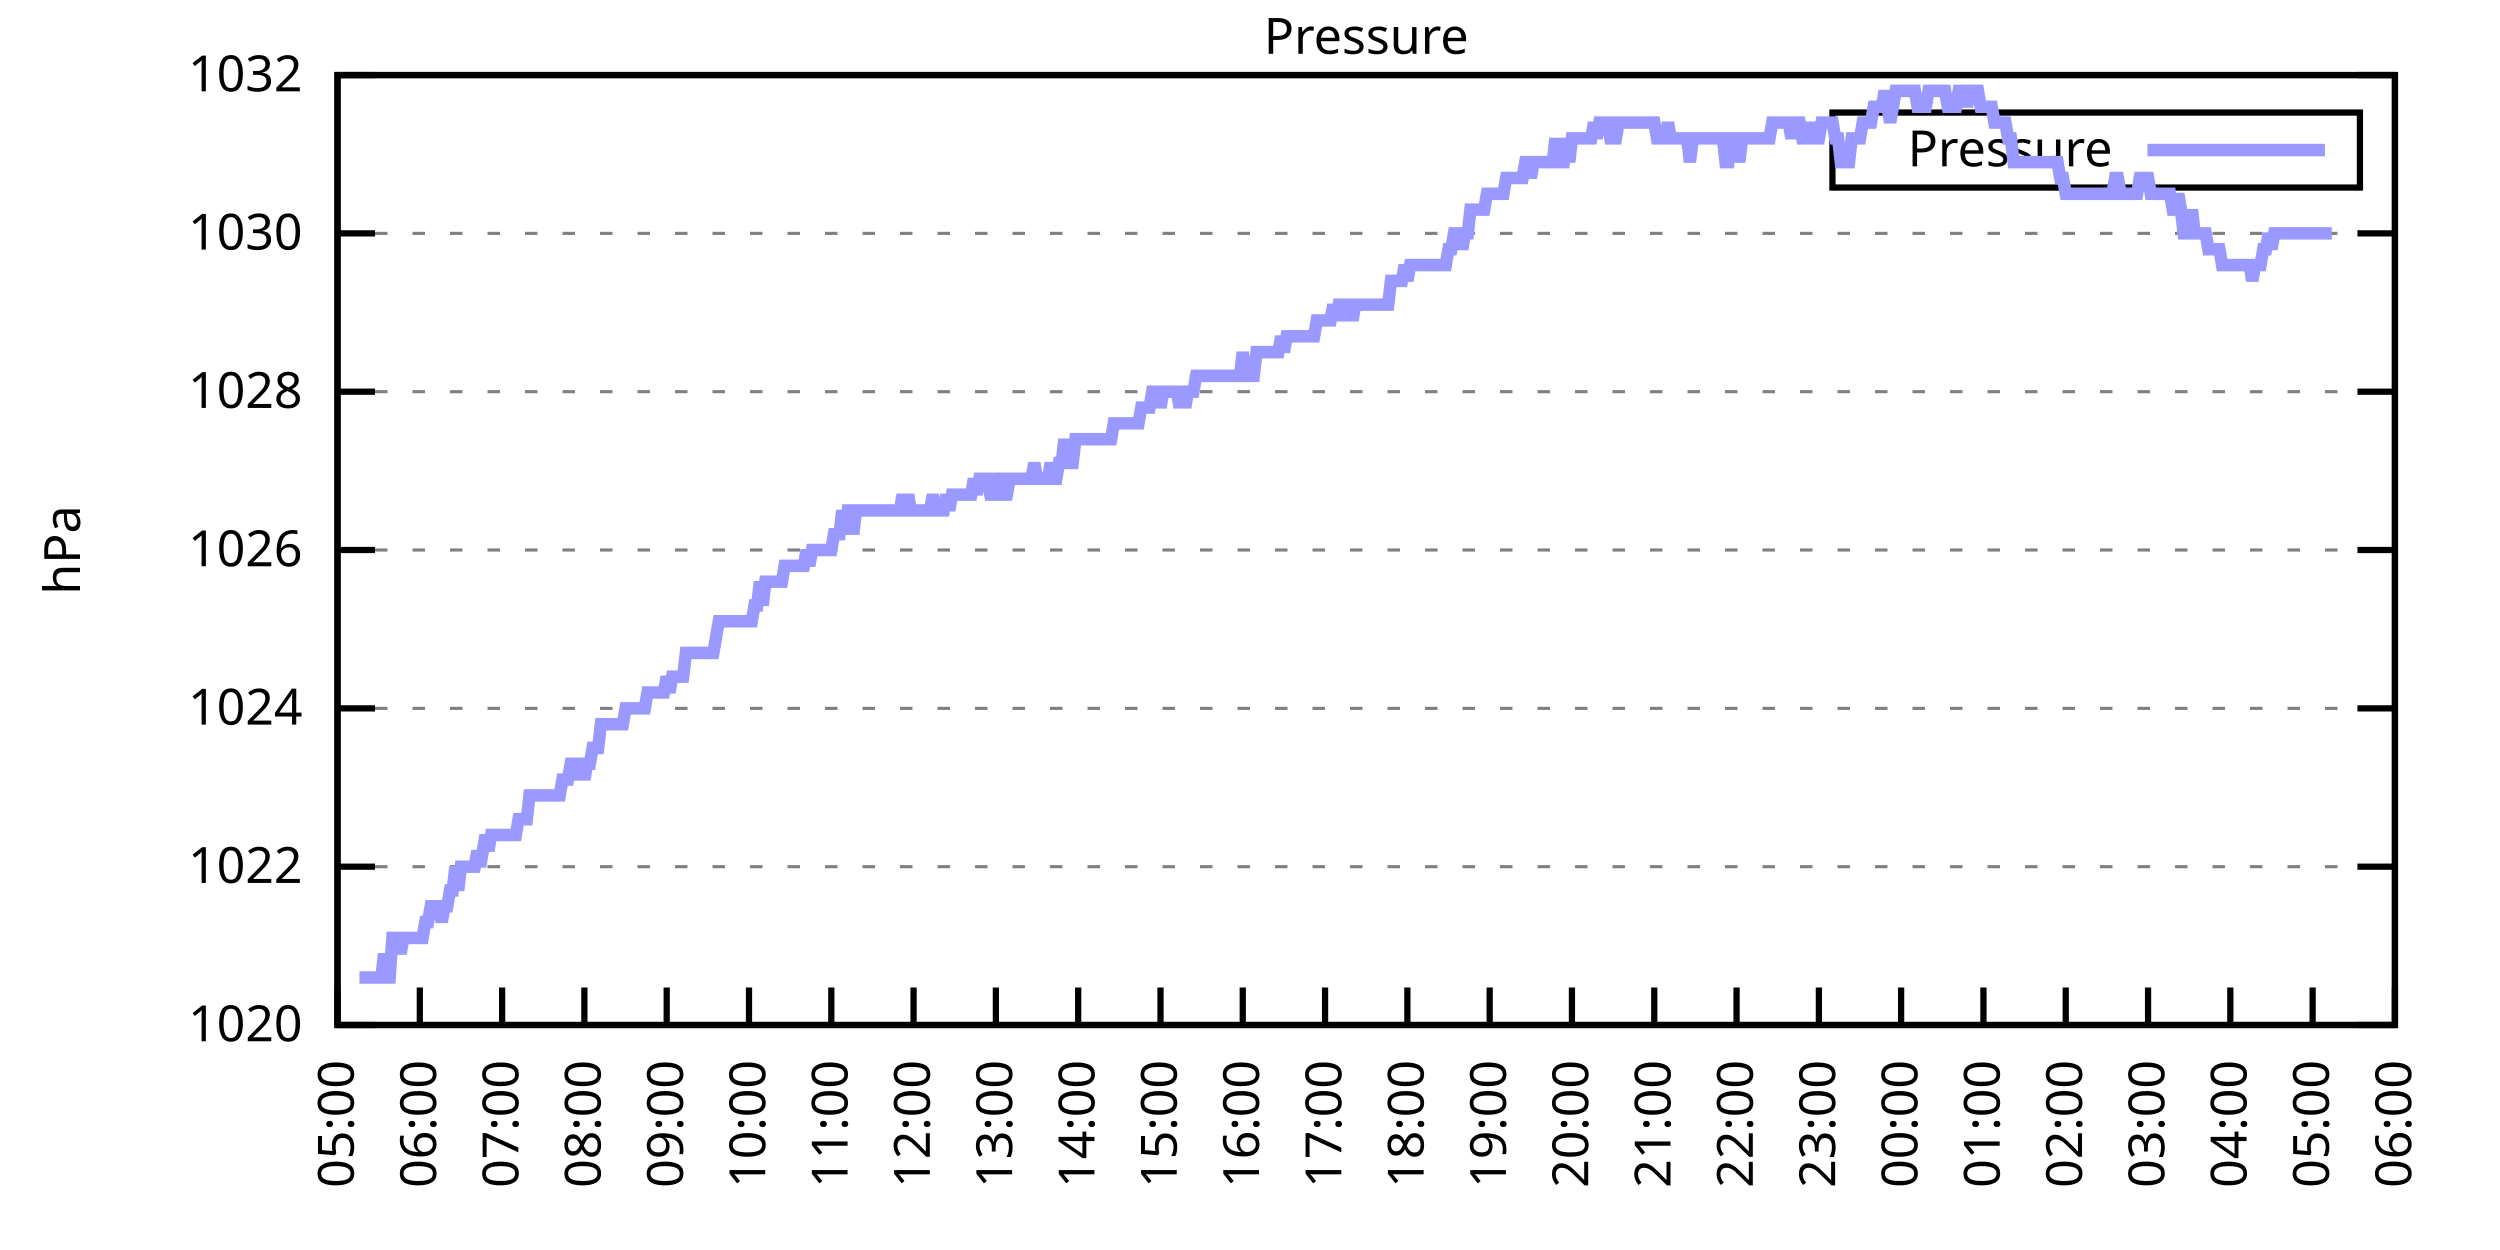
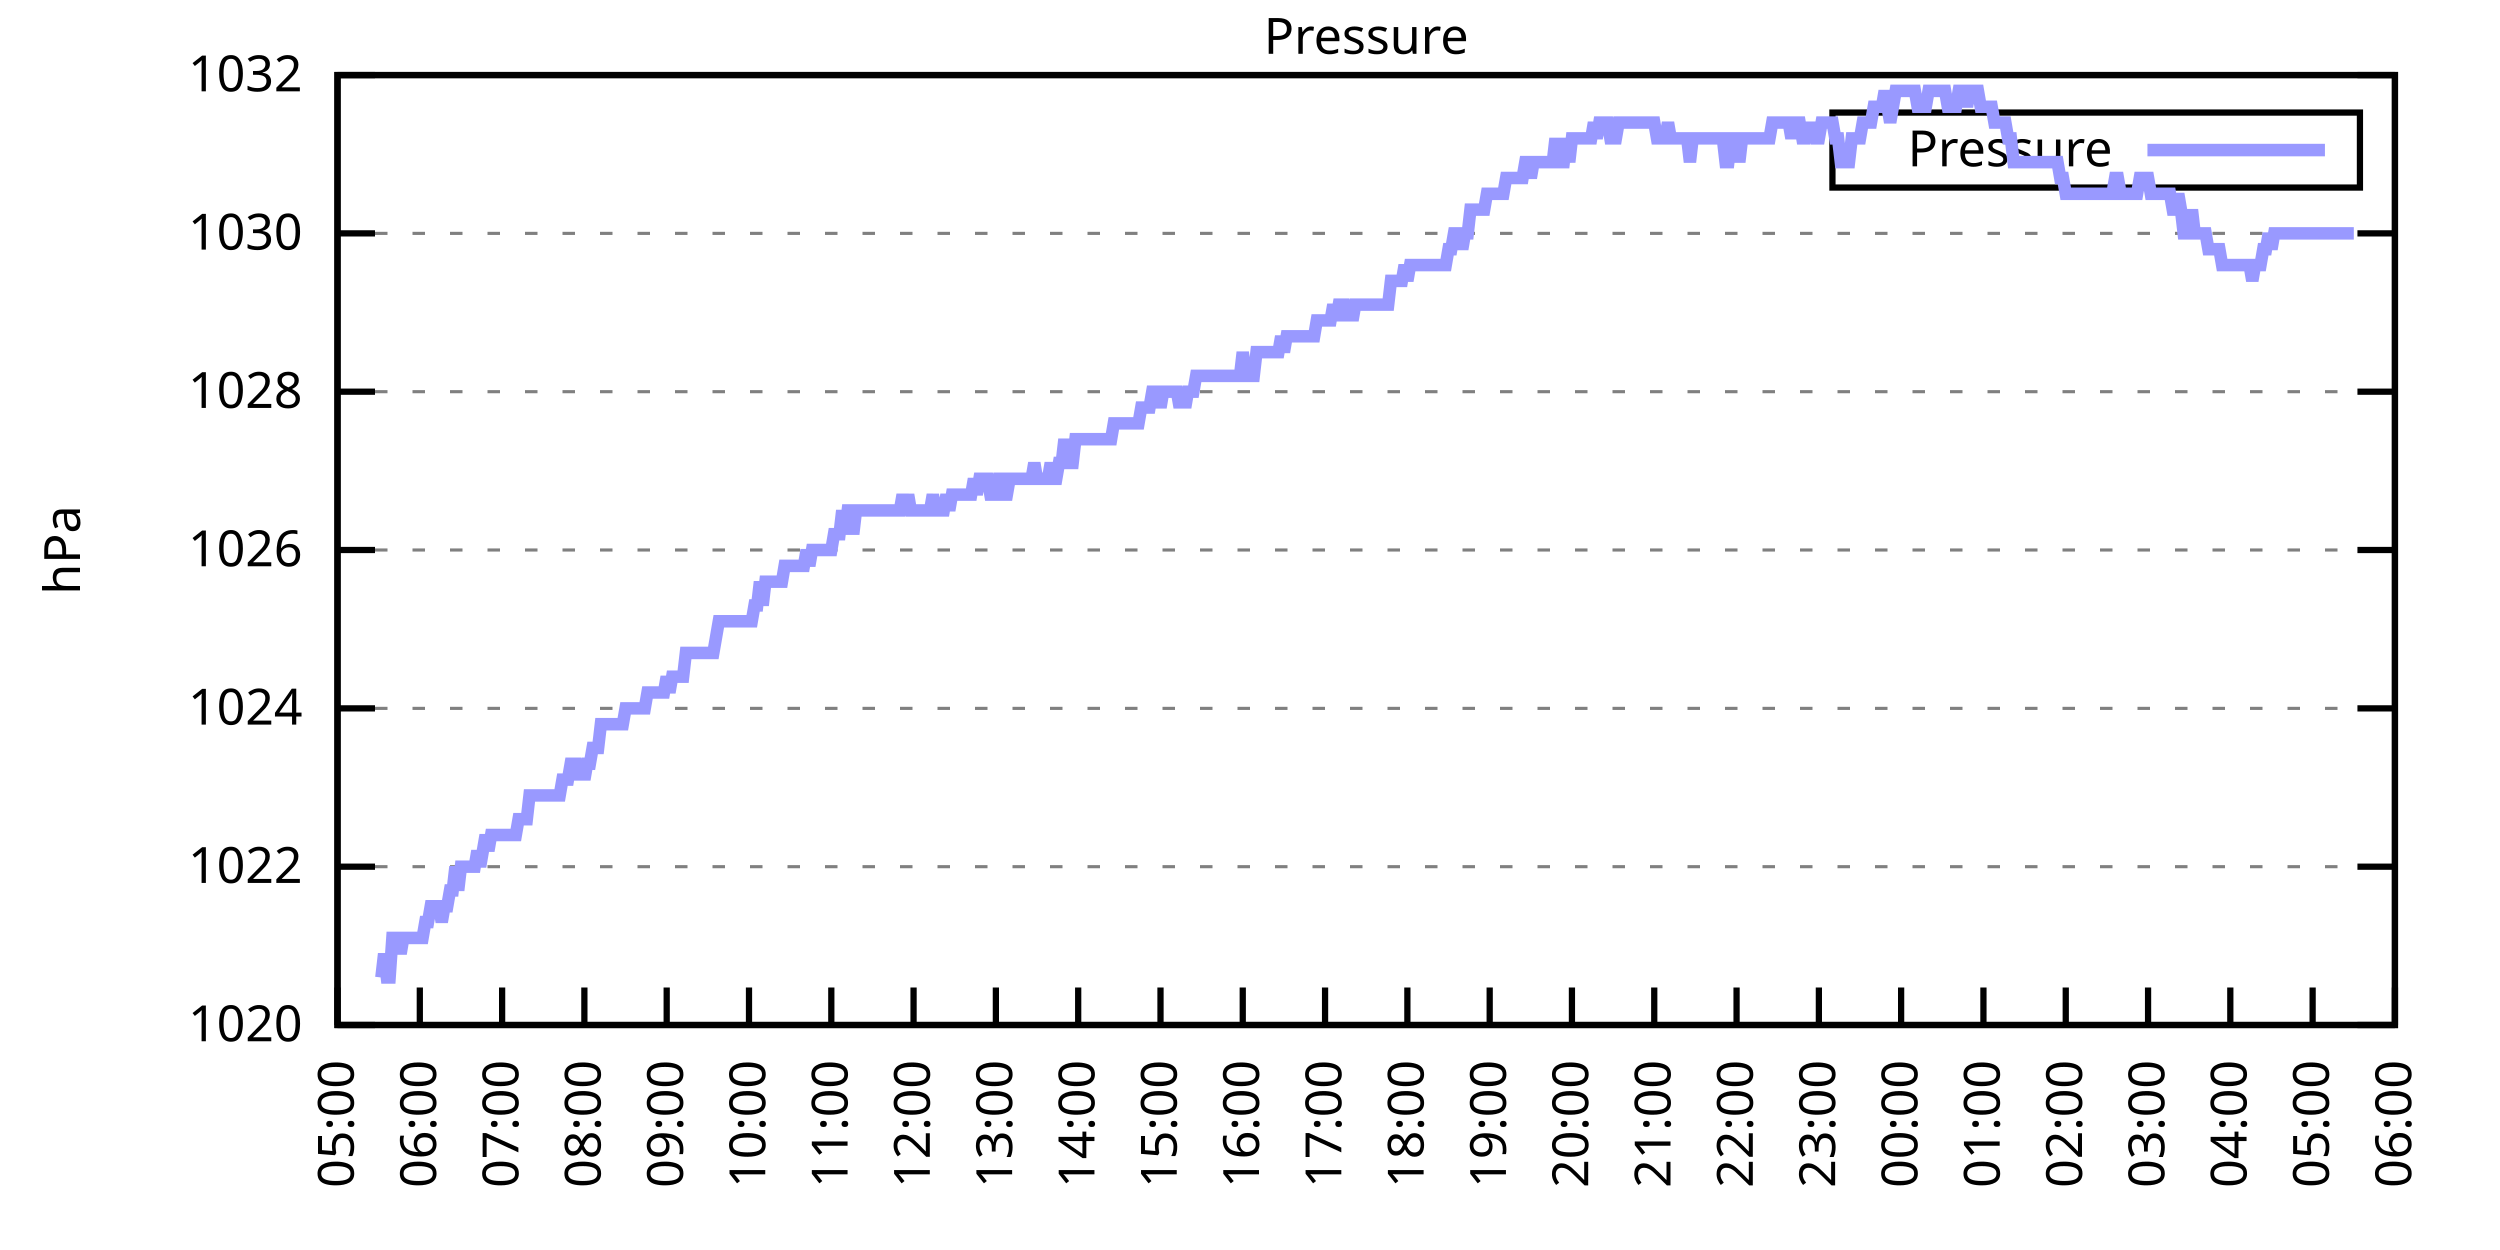
<svg xmlns="http://www.w3.org/2000/svg" xmlns:xlink="http://www.w3.org/1999/xlink" width="400" height="200" viewBox="0 0 400 200">
  <g id="gnuplot_canvas">
    <rect x="0" y="0" width="400" height="200" fill="none" />
    <defs>
      <circle id="gpDot" r="0.5" stroke-width="0.5" stroke="currentColor" />
      <path id="gpPt0" stroke-width="0.333" stroke="currentColor" d="M-1,0 h2 M0,-1 v2" />
      <path id="gpPt1" stroke-width="0.333" stroke="currentColor" d="M-1,-1 L1,1 M1,-1 L-1,1" />
      <path id="gpPt2" stroke-width="0.333" stroke="currentColor" d="M-1,0 L1,0 M0,-1 L0,1 M-1,-1 L1,1 M-1,1 L1,-1" />
      <rect id="gpPt3" stroke-width="0.333" stroke="currentColor" x="-1" y="-1" width="2" height="2" />
      <rect id="gpPt4" stroke-width="0.333" stroke="currentColor" fill="currentColor" x="-1" y="-1" width="2" height="2" />
      <circle id="gpPt5" stroke-width="0.333" stroke="currentColor" cx="0" cy="0" r="1" />
      <use xlink:href="#gpPt5" id="gpPt6" fill="currentColor" stroke="none" />
      <path id="gpPt7" stroke-width="0.333" stroke="currentColor" d="M0,-1.33 L-1.33,0.67 L1.33,0.67 z" />
      <use xlink:href="#gpPt7" id="gpPt8" fill="currentColor" stroke="none" />
      <use xlink:href="#gpPt7" id="gpPt9" stroke="currentColor" transform="rotate(180)" />
      <use xlink:href="#gpPt9" id="gpPt10" fill="currentColor" stroke="none" />
      <use xlink:href="#gpPt3" id="gpPt11" stroke="currentColor" transform="rotate(45)" />
      <use xlink:href="#gpPt11" id="gpPt12" fill="currentColor" stroke="none" />
      <path id="gpPt13" stroke-width="0.333" stroke="currentColor" d="M0,1.330 L1.265,0.411 L0.782,-1.067 L-0.782,-1.076 L-1.265,0.411 z" />
      <use xlink:href="#gpPt13" id="gpPt14" fill="currentColor" stroke="none" />
      <filter id="textbox" filterUnits="objectBoundingBox" x="0" y="0" height="1" width="1">
        <feFlood flood-color="white" flood-opacity="1" result="bgnd" />
        <feComposite in="SourceGraphic" in2="bgnd" operator="atop" />
      </filter>
      <filter id="greybox" filterUnits="objectBoundingBox" x="0" y="0" height="1" width="1">
        <feFlood flood-color="lightgrey" flood-opacity="1" result="grey" />
        <feComposite in="SourceGraphic" in2="grey" operator="atop" />
      </filter>
    </defs>
    <g fill="none" color="white" stroke="currentColor" stroke-width="1.00" stroke-linecap="butt" stroke-linejoin="miter">
</g>
    <g fill="none" color="black" stroke="currentColor" stroke-width="1.00" stroke-linecap="butt" stroke-linejoin="miter">
      <g stroke="none" shape-rendering="crispEdges">
        <polygon fill="rgb(255, 255, 255)" points="54.00,164.00 383.18,164.00 383.18,12.02 54.00,12.02 " />
      </g>
    </g>
    <g fill="none" color="black" stroke="currentColor" stroke-width="1.00" stroke-linecap="butt" stroke-linejoin="miter">
</g>
    <g fill="none" color="black" stroke="black" stroke-width="0.50" stroke-linecap="butt" stroke-linejoin="miter">
</g>
    <g fill="none" color="gray" stroke="currentColor" stroke-width="0.50" stroke-linecap="butt" stroke-linejoin="miter">
      <path stroke="gray" stroke-dasharray="2,4" class="gridline" d="M54.00,164.00 L383.19,164.00  " />
    </g>
    <g fill="none" color="gray" stroke="gray" stroke-width="1.00" stroke-linecap="butt" stroke-linejoin="miter">
</g>
    <g fill="none" color="black" stroke="currentColor" stroke-width="1.00" stroke-linecap="butt" stroke-linejoin="miter">
      <path stroke="black" d="M54.00,164.00 L60.00,164.00 M383.19,164.00 L377.19,164.00  " />
      <g transform="translate(48.40,166.60)" stroke="none" fill="black" font-family="Sans" font-size="8.00" text-anchor="end">
        <text>
          <tspan font-family="Sans"> 1020</tspan>
        </text>
      </g>
    </g>
    <g fill="none" color="black" stroke="currentColor" stroke-width="1.00" stroke-linecap="butt" stroke-linejoin="miter">
</g>
    <g fill="none" color="black" stroke="black" stroke-width="0.50" stroke-linecap="butt" stroke-linejoin="miter">
</g>
    <g fill="none" color="gray" stroke="currentColor" stroke-width="0.50" stroke-linecap="butt" stroke-linejoin="miter">
      <path stroke="gray" stroke-dasharray="2,4" class="gridline" d="M54.00,138.67 L383.19,138.67  " />
    </g>
    <g fill="none" color="gray" stroke="gray" stroke-width="1.00" stroke-linecap="butt" stroke-linejoin="miter">
</g>
    <g fill="none" color="black" stroke="currentColor" stroke-width="1.00" stroke-linecap="butt" stroke-linejoin="miter">
      <path stroke="black" d="M54.00,138.67 L60.00,138.67 M383.19,138.67 L377.19,138.67  " />
      <g transform="translate(48.40,141.27)" stroke="none" fill="black" font-family="Sans" font-size="8.00" text-anchor="end">
        <text>
          <tspan font-family="Sans"> 1022</tspan>
        </text>
      </g>
    </g>
    <g fill="none" color="black" stroke="currentColor" stroke-width="1.00" stroke-linecap="butt" stroke-linejoin="miter">
</g>
    <g fill="none" color="black" stroke="black" stroke-width="0.50" stroke-linecap="butt" stroke-linejoin="miter">
</g>
    <g fill="none" color="gray" stroke="currentColor" stroke-width="0.50" stroke-linecap="butt" stroke-linejoin="miter">
      <path stroke="gray" stroke-dasharray="2,4" class="gridline" d="M54.00,113.34 L383.19,113.34  " />
    </g>
    <g fill="none" color="gray" stroke="gray" stroke-width="1.00" stroke-linecap="butt" stroke-linejoin="miter">
</g>
    <g fill="none" color="black" stroke="currentColor" stroke-width="1.00" stroke-linecap="butt" stroke-linejoin="miter">
      <path stroke="black" d="M54.00,113.34 L60.00,113.34 M383.19,113.34 L377.19,113.34  " />
      <g transform="translate(48.40,115.94)" stroke="none" fill="black" font-family="Sans" font-size="8.00" text-anchor="end">
        <text>
          <tspan font-family="Sans"> 1024</tspan>
        </text>
      </g>
    </g>
    <g fill="none" color="black" stroke="currentColor" stroke-width="1.00" stroke-linecap="butt" stroke-linejoin="miter">
</g>
    <g fill="none" color="black" stroke="black" stroke-width="0.50" stroke-linecap="butt" stroke-linejoin="miter">
</g>
    <g fill="none" color="gray" stroke="currentColor" stroke-width="0.50" stroke-linecap="butt" stroke-linejoin="miter">
      <path stroke="gray" stroke-dasharray="2,4" class="gridline" d="M54.00,88.00 L383.19,88.00  " />
    </g>
    <g fill="none" color="gray" stroke="gray" stroke-width="1.00" stroke-linecap="butt" stroke-linejoin="miter">
</g>
    <g fill="none" color="black" stroke="currentColor" stroke-width="1.00" stroke-linecap="butt" stroke-linejoin="miter">
      <path stroke="black" d="M54.00,88.00 L60.00,88.00 M383.19,88.00 L377.19,88.00  " />
      <g transform="translate(48.40,90.60)" stroke="none" fill="black" font-family="Sans" font-size="8.00" text-anchor="end">
        <text>
          <tspan font-family="Sans"> 1026</tspan>
        </text>
      </g>
    </g>
    <g fill="none" color="black" stroke="currentColor" stroke-width="1.00" stroke-linecap="butt" stroke-linejoin="miter">
</g>
    <g fill="none" color="black" stroke="black" stroke-width="0.50" stroke-linecap="butt" stroke-linejoin="miter">
</g>
    <g fill="none" color="gray" stroke="currentColor" stroke-width="0.50" stroke-linecap="butt" stroke-linejoin="miter">
      <path stroke="gray" stroke-dasharray="2,4" class="gridline" d="M54.00,62.67 L383.19,62.67  " />
    </g>
    <g fill="none" color="gray" stroke="gray" stroke-width="1.00" stroke-linecap="butt" stroke-linejoin="miter">
</g>
    <g fill="none" color="black" stroke="currentColor" stroke-width="1.00" stroke-linecap="butt" stroke-linejoin="miter">
      <path stroke="black" d="M54.00,62.67 L60.00,62.67 M383.19,62.67 L377.19,62.67  " />
      <g transform="translate(48.40,65.27)" stroke="none" fill="black" font-family="Sans" font-size="8.00" text-anchor="end">
        <text>
          <tspan font-family="Sans"> 1028</tspan>
        </text>
      </g>
    </g>
    <g fill="none" color="black" stroke="currentColor" stroke-width="1.00" stroke-linecap="butt" stroke-linejoin="miter">
</g>
    <g fill="none" color="black" stroke="black" stroke-width="0.50" stroke-linecap="butt" stroke-linejoin="miter">
</g>
    <g fill="none" color="gray" stroke="currentColor" stroke-width="0.50" stroke-linecap="butt" stroke-linejoin="miter">
      <path stroke="gray" stroke-dasharray="2,4" class="gridline" d="M54.00,37.34 L383.19,37.34  " />
    </g>
    <g fill="none" color="gray" stroke="gray" stroke-width="1.00" stroke-linecap="butt" stroke-linejoin="miter">
</g>
    <g fill="none" color="black" stroke="currentColor" stroke-width="1.00" stroke-linecap="butt" stroke-linejoin="miter">
      <path stroke="black" d="M54.00,37.34 L60.00,37.34 M383.19,37.34 L377.19,37.34  " />
      <g transform="translate(48.40,39.94)" stroke="none" fill="black" font-family="Sans" font-size="8.00" text-anchor="end">
        <text>
          <tspan font-family="Sans"> 1030</tspan>
        </text>
      </g>
    </g>
    <g fill="none" color="black" stroke="currentColor" stroke-width="1.00" stroke-linecap="butt" stroke-linejoin="miter">
</g>
    <g fill="none" color="black" stroke="black" stroke-width="0.50" stroke-linecap="butt" stroke-linejoin="miter">
</g>
    <g fill="none" color="gray" stroke="currentColor" stroke-width="0.50" stroke-linecap="butt" stroke-linejoin="miter">
      <path stroke="gray" stroke-dasharray="2,4" class="gridline" d="M54.00,12.01 L383.19,12.01  " />
    </g>
    <g fill="none" color="gray" stroke="gray" stroke-width="1.00" stroke-linecap="butt" stroke-linejoin="miter">
</g>
    <g fill="none" color="black" stroke="currentColor" stroke-width="1.00" stroke-linecap="butt" stroke-linejoin="miter">
      <path stroke="black" d="M54.00,12.01 L60.00,12.01 M383.19,12.01 L377.19,12.01  " />
      <g transform="translate(48.40,14.61)" stroke="none" fill="black" font-family="Sans" font-size="8.00" text-anchor="end">
        <text>
          <tspan font-family="Sans"> 1032</tspan>
        </text>
      </g>
    </g>
    <g fill="none" color="black" stroke="currentColor" stroke-width="1.00" stroke-linecap="butt" stroke-linejoin="miter">
      <path stroke="black" d="M54.00,164.00 L54.00,158.00  " />
      <g transform="translate(56.60,169.60) rotate(270.00)" stroke="none" fill="black" font-family="Sans" font-size="8.00" text-anchor="end">
        <text>
          <tspan font-family="Sans">05:00</tspan>
        </text>
      </g>
    </g>
    <g fill="none" color="black" stroke="currentColor" stroke-width="1.00" stroke-linecap="butt" stroke-linejoin="miter">
      <path stroke="black" d="M67.17,164.00 L67.17,158.00  " />
      <g transform="translate(69.77,169.60) rotate(270.00)" stroke="none" fill="black" font-family="Sans" font-size="8.00" text-anchor="end">
        <text>
          <tspan font-family="Sans">06:00</tspan>
        </text>
      </g>
    </g>
    <g fill="none" color="black" stroke="currentColor" stroke-width="1.00" stroke-linecap="butt" stroke-linejoin="miter">
      <path stroke="black" d="M80.34,164.00 L80.34,158.00  " />
      <g transform="translate(82.94,169.60) rotate(270.00)" stroke="none" fill="black" font-family="Sans" font-size="8.00" text-anchor="end">
        <text>
          <tspan font-family="Sans">07:00</tspan>
        </text>
      </g>
    </g>
    <g fill="none" color="black" stroke="currentColor" stroke-width="1.00" stroke-linecap="butt" stroke-linejoin="miter">
      <path stroke="black" d="M93.50,164.00 L93.50,158.00  " />
      <g transform="translate(96.10,169.60) rotate(270.00)" stroke="none" fill="black" font-family="Sans" font-size="8.00" text-anchor="end">
        <text>
          <tspan font-family="Sans">08:00</tspan>
        </text>
      </g>
    </g>
    <g fill="none" color="black" stroke="currentColor" stroke-width="1.00" stroke-linecap="butt" stroke-linejoin="miter">
      <path stroke="black" d="M106.67,164.00 L106.67,158.00  " />
      <g transform="translate(109.27,169.60) rotate(270.00)" stroke="none" fill="black" font-family="Sans" font-size="8.00" text-anchor="end">
        <text>
          <tspan font-family="Sans">09:00</tspan>
        </text>
      </g>
    </g>
    <g fill="none" color="black" stroke="currentColor" stroke-width="1.00" stroke-linecap="butt" stroke-linejoin="miter">
      <path stroke="black" d="M119.84,164.00 L119.84,158.00  " />
      <g transform="translate(122.44,169.60) rotate(270.00)" stroke="none" fill="black" font-family="Sans" font-size="8.00" text-anchor="end">
        <text>
          <tspan font-family="Sans">10:00</tspan>
        </text>
      </g>
    </g>
    <g fill="none" color="black" stroke="currentColor" stroke-width="1.00" stroke-linecap="butt" stroke-linejoin="miter">
      <path stroke="black" d="M133.01,164.00 L133.01,158.00  " />
      <g transform="translate(135.61,169.60) rotate(270.00)" stroke="none" fill="black" font-family="Sans" font-size="8.00" text-anchor="end">
        <text>
          <tspan font-family="Sans">11:00</tspan>
        </text>
      </g>
    </g>
    <g fill="none" color="black" stroke="currentColor" stroke-width="1.00" stroke-linecap="butt" stroke-linejoin="miter">
      <path stroke="black" d="M146.17,164.00 L146.17,158.00  " />
      <g transform="translate(148.77,169.60) rotate(270.00)" stroke="none" fill="black" font-family="Sans" font-size="8.00" text-anchor="end">
        <text>
          <tspan font-family="Sans">12:00</tspan>
        </text>
      </g>
    </g>
    <g fill="none" color="black" stroke="currentColor" stroke-width="1.00" stroke-linecap="butt" stroke-linejoin="miter">
      <path stroke="black" d="M159.34,164.00 L159.34,158.00  " />
      <g transform="translate(161.94,169.60) rotate(270.00)" stroke="none" fill="black" font-family="Sans" font-size="8.00" text-anchor="end">
        <text>
          <tspan font-family="Sans">13:00</tspan>
        </text>
      </g>
    </g>
    <g fill="none" color="black" stroke="currentColor" stroke-width="1.00" stroke-linecap="butt" stroke-linejoin="miter">
      <path stroke="black" d="M172.51,164.00 L172.51,158.00  " />
      <g transform="translate(175.11,169.60) rotate(270.00)" stroke="none" fill="black" font-family="Sans" font-size="8.00" text-anchor="end">
        <text>
          <tspan font-family="Sans">14:00</tspan>
        </text>
      </g>
    </g>
    <g fill="none" color="black" stroke="currentColor" stroke-width="1.00" stroke-linecap="butt" stroke-linejoin="miter">
      <path stroke="black" d="M185.68,164.00 L185.68,158.00  " />
      <g transform="translate(188.28,169.60) rotate(270.00)" stroke="none" fill="black" font-family="Sans" font-size="8.00" text-anchor="end">
        <text>
          <tspan font-family="Sans">15:00</tspan>
        </text>
      </g>
    </g>
    <g fill="none" color="black" stroke="currentColor" stroke-width="1.00" stroke-linecap="butt" stroke-linejoin="miter">
      <path stroke="black" d="M198.84,164.00 L198.84,158.00  " />
      <g transform="translate(201.44,169.60) rotate(270.00)" stroke="none" fill="black" font-family="Sans" font-size="8.00" text-anchor="end">
        <text>
          <tspan font-family="Sans">16:00</tspan>
        </text>
      </g>
    </g>
    <g fill="none" color="black" stroke="currentColor" stroke-width="1.00" stroke-linecap="butt" stroke-linejoin="miter">
      <path stroke="black" d="M212.01,164.00 L212.01,158.00  " />
      <g transform="translate(214.61,169.60) rotate(270.00)" stroke="none" fill="black" font-family="Sans" font-size="8.00" text-anchor="end">
        <text>
          <tspan font-family="Sans">17:00</tspan>
        </text>
      </g>
    </g>
    <g fill="none" color="black" stroke="currentColor" stroke-width="1.00" stroke-linecap="butt" stroke-linejoin="miter">
      <path stroke="black" d="M225.18,164.00 L225.18,158.00  " />
      <g transform="translate(227.78,169.60) rotate(270.00)" stroke="none" fill="black" font-family="Sans" font-size="8.00" text-anchor="end">
        <text>
          <tspan font-family="Sans">18:00</tspan>
        </text>
      </g>
    </g>
    <g fill="none" color="black" stroke="currentColor" stroke-width="1.00" stroke-linecap="butt" stroke-linejoin="miter">
      <path stroke="black" d="M238.35,164.00 L238.35,158.00  " />
      <g transform="translate(240.95,169.60) rotate(270.00)" stroke="none" fill="black" font-family="Sans" font-size="8.00" text-anchor="end">
        <text>
          <tspan font-family="Sans">19:00</tspan>
        </text>
      </g>
    </g>
    <g fill="none" color="black" stroke="currentColor" stroke-width="1.00" stroke-linecap="butt" stroke-linejoin="miter">
      <path stroke="black" d="M251.51,164.00 L251.51,158.00  " />
      <g transform="translate(254.11,169.60) rotate(270.00)" stroke="none" fill="black" font-family="Sans" font-size="8.00" text-anchor="end">
        <text>
          <tspan font-family="Sans">20:00</tspan>
        </text>
      </g>
    </g>
    <g fill="none" color="black" stroke="currentColor" stroke-width="1.00" stroke-linecap="butt" stroke-linejoin="miter">
      <path stroke="black" d="M264.68,164.00 L264.68,158.00  " />
      <g transform="translate(267.28,169.60) rotate(270.00)" stroke="none" fill="black" font-family="Sans" font-size="8.00" text-anchor="end">
        <text>
          <tspan font-family="Sans">21:00</tspan>
        </text>
      </g>
    </g>
    <g fill="none" color="black" stroke="currentColor" stroke-width="1.00" stroke-linecap="butt" stroke-linejoin="miter">
      <path stroke="black" d="M277.85,164.00 L277.85,158.00  " />
      <g transform="translate(280.45,169.60) rotate(270.00)" stroke="none" fill="black" font-family="Sans" font-size="8.00" text-anchor="end">
        <text>
          <tspan font-family="Sans">22:00</tspan>
        </text>
      </g>
    </g>
    <g fill="none" color="black" stroke="currentColor" stroke-width="1.00" stroke-linecap="butt" stroke-linejoin="miter">
      <path stroke="black" d="M291.02,164.00 L291.02,158.00  " />
      <g transform="translate(293.62,169.60) rotate(270.00)" stroke="none" fill="black" font-family="Sans" font-size="8.00" text-anchor="end">
        <text>
          <tspan font-family="Sans">23:00</tspan>
        </text>
      </g>
    </g>
    <g fill="none" color="black" stroke="currentColor" stroke-width="1.00" stroke-linecap="butt" stroke-linejoin="miter">
      <path stroke="black" d="M304.18,164.00 L304.18,158.00  " />
      <g transform="translate(306.78,169.60) rotate(270.00)" stroke="none" fill="black" font-family="Sans" font-size="8.00" text-anchor="end">
        <text>
          <tspan font-family="Sans">00:00</tspan>
        </text>
      </g>
    </g>
    <g fill="none" color="black" stroke="currentColor" stroke-width="1.00" stroke-linecap="butt" stroke-linejoin="miter">
      <path stroke="black" d="M317.35,164.00 L317.35,158.00  " />
      <g transform="translate(319.95,169.60) rotate(270.00)" stroke="none" fill="black" font-family="Sans" font-size="8.00" text-anchor="end">
        <text>
          <tspan font-family="Sans">01:00</tspan>
        </text>
      </g>
    </g>
    <g fill="none" color="black" stroke="currentColor" stroke-width="1.00" stroke-linecap="butt" stroke-linejoin="miter">
      <path stroke="black" d="M330.52,164.00 L330.52,158.00  " />
      <g transform="translate(333.12,169.60) rotate(270.00)" stroke="none" fill="black" font-family="Sans" font-size="8.00" text-anchor="end">
        <text>
          <tspan font-family="Sans">02:00</tspan>
        </text>
      </g>
    </g>
    <g fill="none" color="black" stroke="currentColor" stroke-width="1.00" stroke-linecap="butt" stroke-linejoin="miter">
      <path stroke="black" d="M343.69,164.00 L343.69,158.00  " />
      <g transform="translate(346.29,169.60) rotate(270.00)" stroke="none" fill="black" font-family="Sans" font-size="8.00" text-anchor="end">
        <text>
          <tspan font-family="Sans">03:00</tspan>
        </text>
      </g>
    </g>
    <g fill="none" color="black" stroke="currentColor" stroke-width="1.00" stroke-linecap="butt" stroke-linejoin="miter">
      <path stroke="black" d="M356.85,164.00 L356.85,158.00  " />
      <g transform="translate(359.45,169.60) rotate(270.00)" stroke="none" fill="black" font-family="Sans" font-size="8.00" text-anchor="end">
        <text>
          <tspan font-family="Sans">04:00</tspan>
        </text>
      </g>
    </g>
    <g fill="none" color="black" stroke="currentColor" stroke-width="1.00" stroke-linecap="butt" stroke-linejoin="miter">
      <path stroke="black" d="M370.02,164.00 L370.02,158.00  " />
      <g transform="translate(372.62,169.60) rotate(270.00)" stroke="none" fill="black" font-family="Sans" font-size="8.00" text-anchor="end">
        <text>
          <tspan font-family="Sans">05:00</tspan>
        </text>
      </g>
    </g>
    <g fill="none" color="black" stroke="currentColor" stroke-width="1.00" stroke-linecap="butt" stroke-linejoin="miter">
      <path stroke="black" d="M383.19,164.00 L383.19,158.00  " />
      <g transform="translate(385.79,169.60) rotate(270.00)" stroke="none" fill="black" font-family="Sans" font-size="8.00" text-anchor="end">
        <text>
          <tspan font-family="Sans">06:00</tspan>
        </text>
      </g>
    </g>
    <g fill="none" color="black" stroke="currentColor" stroke-width="1.00" stroke-linecap="butt" stroke-linejoin="miter">
</g>
    <g fill="none" color="black" stroke="currentColor" stroke-width="1.00" stroke-linecap="butt" stroke-linejoin="miter">
      <path stroke="black" d="M54.00,12.01 L54.00,164.00 L383.19,164.00 L383.19,12.01 L54.00,12.01 Z  " />
    </g>
    <g fill="none" color="black" stroke="currentColor" stroke-width="1.00" stroke-linecap="butt" stroke-linejoin="miter">
</g>
    <g fill="none" color="black" stroke="currentColor" stroke-width="1.00" stroke-linecap="butt" stroke-linejoin="miter">
      <path stroke="black" d="M293.19,30.01 L293.19,18.01 L377.59,18.01 L377.59,30.01 L293.19,30.01 Z  " />
    </g>
    <g id="Pressure_plot_1">
      <g fill="none" color="white" stroke="black" stroke-width="2.00" stroke-linecap="butt" stroke-linejoin="miter">
</g>
      <g fill="none" color="black" stroke="currentColor" stroke-width="2.00" stroke-linecap="butt" stroke-linejoin="miter">
        <g transform="translate(337.99,26.61)" stroke="none" fill="black" font-family="Sans" font-size="8.00" text-anchor="end">
          <text>
            <tspan font-family="Sans">Pressure</tspan>
          </text>
        </g>
      </g>
      <g fill="none" color="black" stroke="currentColor" stroke-width="2.00" stroke-linecap="butt" stroke-linejoin="miter">
-         <path stroke="rgb(153, 153, 255)" d="M343.59,24.01 L371.99,24.01 M57.51,156.40 L57.95,156.40 L58.39,156.40 L58.83,156.40 L59.27,156.40 L59.71,156.40   L60.14,156.40 L60.58,156.40 L61.02,156.40 L61.46,152.60 L61.90,156.40 L62.34,156.40 L62.78,150.07 L63.22,150.07   L63.66,150.07 L64.10,152.60 L64.53,150.07 L64.97,150.07 L65.41,150.07 L65.85,150.07 L66.29,150.07 L66.73,150.07   L67.17,150.07 L67.61,150.07 L68.05,147.53 L68.48,147.53 L68.92,145.00 L69.36,145.00 L69.80,145.00 L70.24,145.00   L70.68,147.53 L71.12,145.00 L71.56,145.00 L72.00,142.47 L72.43,142.47 L72.87,138.67 L73.31,142.47 L73.75,138.67   L74.19,138.67 L74.63,138.67 L75.07,138.67 L75.51,138.67 L75.95,138.67 L76.38,136.14 L76.82,138.67 L77.26,136.14   L77.70,133.60 L78.14,136.14 L78.58,133.60 L79.02,133.60 L79.46,133.60 L79.90,133.60 L80.34,133.60 L80.77,133.60   L81.21,133.60 L81.65,133.60 L82.09,133.60 L82.53,133.60 L82.97,131.07 L83.41,131.07 L83.85,131.07 L84.29,131.07   L84.72,127.27 L85.16,127.27 L85.60,127.27 L86.04,127.27 L86.48,127.27 L86.92,127.27 L87.36,127.27 L87.80,127.27   L88.24,127.27 L88.67,127.27 L89.11,127.27 L89.55,127.27 L89.99,124.74 L90.43,124.74 L90.87,124.74 L91.31,122.20   L91.75,122.20 L92.19,122.20 L92.62,124.74 L93.06,122.20 L93.50,124.74 L93.94,122.20 L94.38,122.20 L94.82,119.67   L95.26,119.67 L95.70,119.67 L96.14,115.87 L96.58,115.87 L97.01,115.87 L97.45,115.87 L97.89,115.87 L98.33,115.87   L98.77,115.87 L99.21,115.87 L99.65,115.87 L100.09,113.34 L100.53,113.34 L100.96,113.34 L101.40,113.34 L101.84,113.34   L102.28,113.34 L102.72,113.34 L103.16,113.34 L103.60,110.80 L104.04,110.80 L104.48,110.80 L104.91,110.80 L105.35,110.80   L105.79,110.80 L106.23,110.80 L106.67,108.27 L107.11,110.80 L107.55,108.27 L107.99,108.27 L108.43,108.27 L108.87,108.27   L109.30,108.27 L109.74,104.47 L110.18,104.47 L110.62,104.47 L111.06,104.47 L111.50,104.47 L111.94,104.47 L112.38,104.47   L112.82,104.47 L113.25,104.47 L113.69,104.47 L114.13,104.47 L114.57,101.94 L115.01,99.40 L115.45,99.40 L115.89,99.40   L116.33,99.40 L116.77,99.40 L117.20,99.40 L117.64,99.40 L118.08,99.40 L118.52,99.40 L118.96,99.40 L119.40,99.40   L119.84,99.40 L120.28,99.40 L120.72,96.87 L121.15,96.87 L121.59,93.07 L122.03,96.87 L122.47,93.07 L122.91,93.07   L123.35,93.07 L123.79,93.07 L124.23,93.07 L124.67,93.07 L125.11,93.07 L125.54,90.54 L125.98,90.54 L126.42,90.54   L126.86,90.54 L127.30,90.54 L127.74,90.54 L128.18,90.54 L128.62,90.54 L129.06,88.00 L129.49,90.54 L129.93,88.00   L130.37,88.00 L130.81,88.00 L131.25,88.00 L131.69,88.00 L132.13,88.00 L132.57,88.00 L133.01,88.00 L133.44,85.47   L133.88,85.47 L134.32,85.47 L134.76,81.67 L135.20,85.47 L135.64,81.67 L136.08,81.67 L136.52,85.47 L136.96,81.67   L137.39,81.67 L137.83,81.67 L138.27,81.67 L138.71,81.67 L139.15,81.67 L139.59,81.67 L140.03,81.67 L140.47,81.67   L140.91,81.67 L141.35,81.67 L141.78,81.67 L142.22,81.67 L142.66,81.67 L143.10,81.67 L143.54,81.67 L143.98,81.67   L144.42,79.14 L144.86,81.67 L145.30,79.14 L145.73,81.67 L146.17,81.67 L146.61,81.67 L147.05,81.67 L147.49,81.67   L147.93,81.67 L148.37,81.67 L148.81,81.67 L149.25,79.14 L149.68,81.67 L150.12,81.67 L150.56,81.67 L151.00,81.67   L151.44,79.14 L151.88,81.67 L152.32,79.14 L152.76,79.14 L153.20,79.14 L153.63,79.14 L154.07,79.14 L154.51,79.14   L154.95,79.14 L155.39,79.14 L155.83,76.61 L156.27,79.14 L156.71,76.61 L157.15,76.61 L157.59,76.61 L158.02,76.61   L158.46,79.14 L158.90,79.14 L159.34,79.14 L159.78,76.61 L160.22,76.61 L160.66,79.14 L161.10,79.14 L161.54,76.61   L161.97,76.61 L162.41,76.61 L162.85,76.61 L163.29,76.61 L163.73,76.61 L164.17,76.61 L164.61,76.61 L165.05,76.61   L165.49,74.07 L165.92,76.61 L166.36,76.61 L166.80,76.61 L167.24,76.61 L167.68,76.61 L168.12,74.07 L168.56,76.61   L169.00,76.61 L169.44,74.07 L169.87,74.07 L170.31,70.27 L170.75,74.07 L171.19,74.07 L171.63,74.07 L172.07,70.27   L172.51,70.27 L172.95,70.27 L173.39,70.27 L173.83,70.27 L174.26,70.27 L174.70,70.27 L175.14,70.27 L175.58,70.27   L176.02,70.27 L176.46,70.27 L176.90,70.27 L177.34,70.27 L177.78,70.27 L178.21,67.74 L178.65,67.74 L179.09,67.74   L179.53,67.74 L179.97,67.74 L180.41,67.74 L180.85,67.74 L181.29,67.74 L181.73,67.74 L182.16,67.74 L182.60,65.21   L183.04,65.21 L183.48,65.21 L183.92,65.21 L184.36,62.67 L184.80,62.67 L185.24,62.67 L185.68,65.21 L186.11,62.67   L186.55,62.67 L186.99,62.67 L187.43,62.67 L187.87,62.67 L188.31,62.67 L188.75,65.21 L189.19,62.67 L189.63,65.21   L190.07,62.67 L190.50,62.67 L190.94,62.67 L191.38,60.14 L191.82,60.14 L192.26,60.14 L192.70,60.14 L193.14,60.14   L193.58,60.14 L194.02,60.14 L194.45,60.14 L194.89,60.14 L195.33,60.14 L195.77,60.14 L196.21,60.14 L196.65,60.14   L197.09,60.14 L197.53,60.14 L197.97,60.14 L198.40,60.14 L198.84,56.34 L199.28,60.14 L199.72,60.14 L200.16,60.14   L200.60,60.14 L201.04,56.34 L201.48,56.34 L201.92,56.34 L202.35,56.34 L202.79,56.34 L203.23,56.34 L203.67,56.34   L204.11,56.34 L204.55,56.34 L204.99,53.81 L205.43,56.34 L205.87,53.81 L206.31,53.81 L206.74,53.81 L207.18,53.81   L207.62,53.81 L208.06,53.81 L208.50,53.81 L208.94,53.81 L209.38,53.81 L209.82,53.81 L210.26,53.81 L210.69,51.27   L211.13,51.27 L211.57,51.27 L212.01,51.27 L212.45,51.27 L212.89,51.27 L213.33,48.74 L213.77,51.27 L214.21,48.74   L214.64,48.74 L215.08,48.74 L215.52,51.27 L215.96,48.74 L216.40,51.27 L216.84,48.74 L217.28,48.74 L217.72,48.74   L218.16,48.74 L218.60,48.74 L219.03,48.74 L219.47,48.74 L219.91,48.74 L220.35,48.74 L220.79,48.74 L221.23,48.74   L221.67,48.74 L222.11,48.74 L222.55,44.94 L222.98,44.94 L223.42,44.94 L223.86,44.94 L224.30,44.94 L224.74,42.41   L225.18,44.94 L225.62,42.41 L226.06,42.41 L226.50,42.41 L226.93,42.41 L227.37,42.41 L227.81,42.41 L228.25,42.41   L228.69,42.41 L229.13,42.41 L229.57,42.41 L230.01,42.41 L230.45,42.41 L230.88,42.41 L231.32,42.41 L231.76,39.87   L232.20,39.87 L232.64,37.34 L233.08,37.34 L233.52,37.34 L233.96,39.87 L234.40,37.34 L234.84,37.34 L235.27,33.54   L235.71,33.54 L236.15,33.54 L236.59,33.54 L237.03,33.54 L237.47,33.54 L237.91,31.01 L238.35,31.01 L238.79,31.01   L239.22,31.01 L239.66,31.01 L240.10,31.01 L240.54,31.01 L240.98,28.48 L241.42,28.48 L241.86,28.48 L242.30,28.48   L242.74,28.48 L243.17,28.48 L243.61,28.48 L244.05,25.94 L244.49,25.94 L244.93,28.48 L245.37,25.94 L245.81,25.94   L246.25,25.94 L246.69,25.94 L247.12,25.94 L247.56,25.94 L248.00,25.94 L248.44,25.94 L248.88,22.14 L249.32,25.94   L249.76,25.94 L250.20,25.94 L250.64,22.14 L251.08,25.94 L251.51,22.14 L251.95,22.14 L252.39,22.14 L252.83,22.14   L253.27,22.14 L253.71,22.14 L254.15,22.14 L254.59,22.14 L255.03,19.61 L255.46,22.14 L255.90,19.61 L256.34,19.61   L256.78,19.61 L257.22,19.61 L257.66,22.14 L258.10,22.14 L258.54,22.14 L258.98,19.61 L259.41,19.61 L259.85,19.61   L260.29,19.61 L260.73,19.61 L261.17,19.61 L261.61,19.61 L262.05,19.61 L262.49,19.61 L262.93,19.61 L263.36,19.61   L263.80,19.61 L264.24,19.61 L264.68,19.61 L265.12,22.14 L265.56,22.14 L266.00,22.14 L266.44,22.14 L266.88,19.61   L267.32,22.14 L267.75,22.14 L268.19,22.14 L268.63,22.14 L269.07,22.14 L269.51,22.14 L269.95,22.14 L270.39,25.94   L270.83,22.14 L271.27,22.14 L271.70,22.14 L272.14,22.14 L272.58,22.14 L273.02,22.14 L273.46,22.14 L273.90,22.14   L274.34,22.14 L274.78,22.14 L275.22,22.14 L275.65,22.14 L276.09,25.94 L276.53,25.94 L276.97,22.14 L277.41,22.14   L277.85,22.14 L278.29,25.94 L278.73,22.14 L279.17,22.14 L279.60,22.14 L280.04,22.14 L280.48,22.14 L280.92,22.14   L281.36,22.14 L281.80,22.14 L282.24,22.14 L282.68,22.14 L283.12,22.14 L283.56,19.61 L283.99,19.61 L284.43,19.61   L284.87,19.61 L285.31,19.61 L285.75,19.61 L286.19,19.61 L286.63,22.14 L287.07,19.61 L287.51,19.61 L287.94,19.61   L288.38,22.14 L288.82,22.14 L289.26,19.61 L289.70,22.14 L290.14,19.61 L290.58,22.14 L291.02,22.14 L291.46,19.61   L291.89,19.61 L292.33,19.61 L292.77,19.61 L293.21,19.61 L293.65,22.14 L294.09,22.14 L294.53,25.94 L294.97,25.94   L295.41,25.94 L295.84,25.94 L296.28,22.14 L296.72,22.14 L297.16,22.14 L297.60,22.14 L298.04,19.61 L298.48,19.61   L298.92,19.61 L299.36,19.61 L299.80,17.08 L300.23,17.08 L300.67,17.08 L301.11,17.08 L301.55,14.54 L301.99,17.08   L302.43,19.61 L302.87,17.08 L303.31,14.54 L303.75,14.54 L304.18,14.54 L304.62,14.54 L305.06,14.54 L305.50,14.54   L305.94,14.54 L306.38,14.54 L306.82,17.08 L307.26,17.08 L307.70,17.08 L308.13,17.08 L308.57,14.54 L309.01,14.54   L309.45,14.54 L309.89,14.54 L310.33,14.54 L310.77,14.54 L311.21,14.54 L311.65,17.08 L312.08,17.08 L312.52,17.08   L312.96,17.08 L313.40,14.54 L313.84,14.54 L314.28,14.54 L314.72,17.08 L315.16,14.54 L315.60,14.54 L316.04,14.54   L316.47,14.54 L316.91,17.08 L317.35,17.08 L317.79,17.08 L318.23,17.08 L318.67,17.08 L319.11,19.61 L319.55,19.61   L319.99,19.61 L320.42,19.61 L320.86,19.61 L321.30,22.14 L321.74,22.14 L322.18,25.94 L322.62,25.94 L323.06,25.94   L323.50,25.94 L323.94,25.94 L324.37,25.94 L324.81,25.94 L325.25,25.94 L325.69,25.94 L326.13,25.94 L326.57,25.94   L327.01,25.94 L327.45,25.94 L327.89,25.94 L328.33,25.94 L328.76,25.94 L329.20,25.94 L329.64,28.48 L330.08,28.48   L330.52,31.01 L330.96,31.01 L331.40,31.01 L331.84,31.01 L332.28,31.01 L332.71,31.01 L333.15,31.01 L333.59,31.01   L334.03,31.01 L334.47,31.01 L334.91,31.01 L335.35,31.01 L335.79,31.01 L336.23,31.01 L336.66,31.01 L337.10,31.01   L337.54,31.01 L337.98,31.01 L338.42,28.48 L338.86,28.48 L339.30,31.01 L339.74,31.01 L340.18,31.01 L340.61,31.01   L341.05,31.01 L341.49,31.01 L341.93,31.01 L342.37,28.48 L342.81,28.48 L343.25,28.48 L343.69,28.48 L344.13,31.01   L344.57,31.01 L345.00,31.01 L345.44,31.01 L345.88,31.01 L346.32,31.01 L346.76,31.01 L347.20,31.01 L347.64,33.54   L348.08,33.54 L348.52,31.01 L348.95,33.54 L349.39,37.34 L349.83,37.34 L350.27,37.34 L350.71,33.54 L351.15,37.34   L351.59,37.34 L352.03,37.34 L352.47,37.34 L352.90,37.34 L353.34,39.87 L353.78,39.87 L354.22,39.87 L354.66,39.87   L355.10,39.87 L355.54,42.41 L355.98,42.41 L356.42,42.41 L356.85,42.41 L357.29,42.41 L357.73,42.41 L358.17,42.41   L358.61,42.41 L359.05,42.41 L359.49,42.41 L359.93,42.41 L360.37,44.94 L360.81,42.41 L361.24,42.41 L361.68,42.41   L362.12,39.87 L362.56,39.87 L363.00,37.34 L363.44,39.87 L363.88,37.34 L364.32,37.34 L364.76,37.34 L365.19,37.34   L365.63,37.34 L366.07,37.34 L366.51,37.34 L366.95,37.34 L367.39,37.34 L367.83,37.34 L368.27,37.34 L368.71,37.34   L369.14,37.34 L369.58,37.34 L370.02,37.34 L370.46,37.34 L370.90,37.34 L371.34,37.34 L371.78,37.34 L372.22,37.34   L372.66,37.34 L373.09,37.34  " />
+         <path stroke="rgb(153, 153, 255)" d="M343.59,24.01 L371.99,24.01 M61.02,156.40 L61.46,152.60 L61.90,156.40 L62.34,156.40 L62.78,150.07 L63.22,150.07   L63.66,150.07 L64.10,152.60 L64.53,150.07 L64.97,150.07 L65.41,150.07 L65.85,150.07 L66.29,150.07 L66.73,150.07   L67.17,150.07 L67.61,150.07 L68.05,147.53 L68.48,147.53 L68.92,145.00 L69.36,145.00 L69.80,145.00 L70.24,145.00   L70.68,147.53 L71.12,145.00 L71.56,145.00 L72.00,142.47 L72.43,142.47 L72.87,138.67 L73.31,142.47 L73.75,138.67   L74.19,138.67 L74.63,138.67 L75.07,138.67 L75.51,138.67 L75.95,138.67 L76.38,136.14 L76.82,138.67 L77.26,136.14   L77.70,133.60 L78.14,136.14 L78.58,133.60 L79.02,133.60 L79.46,133.60 L79.90,133.60 L80.34,133.60 L80.77,133.60   L81.21,133.60 L81.65,133.60 L82.09,133.60 L82.53,133.60 L82.97,131.07 L83.41,131.07 L83.85,131.07 L84.29,131.07   L84.72,127.27 L85.16,127.27 L85.60,127.27 L86.04,127.27 L86.48,127.27 L86.92,127.27 L87.36,127.27 L87.80,127.27   L88.24,127.27 L88.67,127.27 L89.11,127.27 L89.55,127.27 L89.99,124.74 L90.43,124.74 L90.87,124.74 L91.31,122.20   L91.75,122.20 L92.19,122.20 L92.62,124.74 L93.06,122.20 L93.50,124.74 L93.94,122.20 L94.38,122.20 L94.82,119.67   L95.26,119.67 L95.70,119.67 L96.14,115.87 L96.58,115.87 L97.01,115.87 L97.45,115.87 L97.89,115.87 L98.33,115.87   L98.77,115.87 L99.21,115.87 L99.65,115.87 L100.09,113.34 L100.53,113.34 L100.96,113.34 L101.40,113.34 L101.84,113.34   L102.28,113.34 L102.72,113.34 L103.16,113.34 L103.60,110.80 L104.04,110.80 L104.48,110.80 L104.91,110.80 L105.35,110.80   L105.79,110.80 L106.23,110.80 L106.67,108.27 L107.11,110.80 L107.55,108.27 L107.99,108.27 L108.43,108.27 L108.87,108.27   L109.30,108.27 L109.74,104.47 L110.18,104.47 L110.62,104.47 L111.06,104.47 L111.50,104.47 L111.94,104.47 L112.38,104.47   L112.82,104.47 L113.25,104.47 L113.69,104.47 L114.13,104.47 L114.57,101.94 L115.01,99.40 L115.45,99.40 L115.89,99.40   L116.33,99.40 L116.77,99.40 L117.20,99.40 L117.64,99.40 L118.08,99.40 L118.52,99.40 L118.96,99.40 L119.40,99.40   L119.84,99.40 L120.28,99.40 L120.72,96.87 L121.15,96.87 L121.59,93.07 L122.03,96.87 L122.47,93.07 L122.91,93.07   L123.35,93.07 L123.79,93.07 L124.23,93.07 L124.67,93.07 L125.11,93.07 L125.54,90.54 L125.98,90.54 L126.42,90.54   L126.86,90.54 L127.30,90.54 L127.74,90.54 L128.18,90.54 L128.62,90.54 L129.06,88.00 L129.49,90.54 L129.93,88.00   L130.37,88.00 L130.81,88.00 L131.25,88.00 L131.69,88.00 L132.13,88.00 L132.57,88.00 L133.01,88.00 L133.44,85.47   L133.88,85.47 L134.32,85.47 L134.76,81.67 L135.20,85.47 L135.64,81.67 L136.08,81.67 L136.52,85.47 L136.96,81.67   L137.39,81.67 L137.83,81.67 L138.27,81.67 L138.71,81.67 L139.15,81.67 L139.59,81.67 L140.03,81.67 L140.47,81.67   L140.91,81.67 L141.35,81.67 L141.78,81.67 L142.22,81.67 L142.66,81.67 L143.10,81.67 L143.54,81.67 L143.98,81.67   L144.42,79.14 L144.86,81.67 L145.30,79.14 L145.73,81.67 L146.17,81.67 L146.61,81.67 L147.05,81.67 L147.49,81.67   L147.93,81.67 L148.37,81.67 L148.81,81.67 L149.25,79.14 L149.68,81.67 L150.12,81.67 L150.56,81.67 L151.00,81.67   L151.44,79.14 L151.88,81.67 L152.32,79.14 L152.76,79.14 L153.20,79.14 L153.63,79.14 L154.07,79.14 L154.51,79.14   L154.95,79.14 L155.39,79.14 L155.83,76.61 L156.27,79.14 L156.71,76.61 L157.15,76.61 L157.59,76.61 L158.02,76.61   L158.46,79.14 L158.90,79.14 L159.34,79.14 L159.78,76.61 L160.22,76.61 L160.66,79.14 L161.10,79.14 L161.54,76.61   L161.97,76.61 L162.41,76.61 L162.85,76.61 L163.29,76.61 L163.73,76.61 L164.17,76.61 L164.61,76.61 L165.05,76.61   L165.49,74.07 L165.92,76.61 L166.36,76.61 L166.80,76.61 L167.24,76.61 L167.68,76.61 L168.12,74.07 L168.56,76.61   L169.00,76.61 L169.44,74.07 L169.87,74.07 L170.31,70.27 L170.75,74.07 L171.19,74.07 L171.63,74.07 L172.07,70.27   L172.51,70.27 L172.95,70.27 L173.39,70.27 L173.83,70.27 L174.26,70.27 L174.70,70.27 L175.14,70.27 L175.58,70.27   L176.02,70.27 L176.46,70.27 L176.90,70.27 L177.34,70.27 L177.78,70.27 L178.21,67.74 L178.65,67.74 L179.09,67.74   L179.53,67.74 L179.97,67.74 L180.41,67.74 L180.85,67.74 L181.29,67.74 L181.73,67.74 L182.16,67.74 L182.60,65.21   L183.04,65.21 L183.48,65.21 L183.92,65.21 L184.36,62.67 L184.80,62.67 L185.24,62.67 L185.68,65.21 L186.11,62.67   L186.55,62.67 L186.99,62.67 L187.43,62.67 L187.87,62.67 L188.31,62.67 L188.75,65.21 L189.19,62.67 L189.63,65.21   L190.07,62.67 L190.50,62.67 L190.94,62.67 L191.38,60.14 L191.82,60.14 L192.26,60.14 L192.70,60.14 L193.14,60.14   L193.58,60.14 L194.02,60.14 L194.45,60.14 L194.89,60.14 L195.33,60.14 L195.77,60.14 L196.21,60.14 L196.65,60.14   L197.09,60.14 L197.53,60.14 L197.97,60.14 L198.40,60.14 L198.84,56.34 L199.28,60.14 L199.72,60.14 L200.16,60.14   L200.60,60.14 L201.04,56.34 L201.48,56.34 L201.92,56.34 L202.35,56.34 L202.79,56.34 L203.23,56.34 L203.67,56.34   L204.11,56.34 L204.55,56.34 L204.99,53.81 L205.43,56.34 L205.87,53.81 L206.31,53.81 L206.74,53.81 L207.18,53.81   L207.62,53.81 L208.06,53.81 L208.50,53.81 L208.94,53.81 L209.38,53.81 L209.82,53.81 L210.26,53.81 L210.69,51.27   L211.13,51.27 L211.57,51.27 L212.01,51.27 L212.45,51.27 L212.89,51.27 L213.33,48.74 L213.77,51.27 L214.21,48.74   L214.64,48.74 L215.08,48.74 L215.52,51.27 L215.96,48.74 L216.40,51.27 L216.84,48.74 L217.28,48.74 L217.72,48.74   L218.16,48.74 L218.60,48.74 L219.03,48.74 L219.47,48.74 L219.91,48.74 L220.35,48.74 L220.79,48.74 L221.23,48.74   L221.67,48.74 L222.11,48.74 L222.55,44.94 L222.98,44.94 L223.42,44.94 L223.86,44.94 L224.30,44.94 L224.74,42.41   L225.18,44.94 L225.62,42.41 L226.06,42.41 L226.50,42.41 L226.93,42.41 L227.37,42.41 L227.81,42.41 L228.25,42.41   L228.69,42.41 L229.13,42.41 L229.57,42.41 L230.01,42.41 L230.45,42.41 L230.88,42.41 L231.32,42.41 L231.76,39.87   L232.20,39.87 L232.64,37.34 L233.08,37.34 L233.52,37.34 L233.96,39.87 L234.40,37.34 L234.84,37.34 L235.27,33.54   L235.71,33.54 L236.15,33.54 L236.59,33.54 L237.03,33.54 L237.47,33.54 L237.91,31.01 L238.35,31.01 L238.79,31.01   L239.22,31.01 L239.66,31.01 L240.10,31.01 L240.54,31.01 L240.98,28.48 L241.42,28.48 L241.86,28.48 L242.30,28.48   L242.74,28.48 L243.17,28.48 L243.61,28.48 L244.05,25.94 L244.49,25.94 L244.93,28.48 L245.37,25.94 L245.81,25.94   L246.25,25.94 L246.69,25.94 L247.12,25.94 L247.56,25.94 L248.00,25.94 L248.44,25.94 L248.88,22.14 L249.32,25.94   L249.76,25.94 L250.20,25.94 L250.64,22.14 L251.08,25.94 L251.51,22.14 L251.95,22.14 L252.39,22.14 L252.83,22.14   L253.27,22.14 L253.71,22.14 L254.15,22.14 L254.59,22.14 L255.03,19.61 L255.46,22.14 L255.90,19.61 L256.34,19.61   L256.78,19.61 L257.22,19.61 L257.66,22.14 L258.10,22.14 L258.54,22.14 L258.98,19.61 L259.41,19.61 L259.85,19.61   L260.29,19.61 L260.73,19.61 L261.17,19.61 L261.61,19.61 L262.05,19.61 L262.49,19.61 L262.93,19.61 L263.36,19.61   L263.80,19.61 L264.24,19.61 L264.68,19.61 L265.12,22.14 L265.56,22.14 L266.00,22.14 L266.44,22.14 L266.88,19.61   L267.32,22.14 L267.75,22.14 L268.19,22.14 L268.63,22.14 L269.07,22.14 L269.51,22.14 L269.95,22.14 L270.39,25.94   L270.83,22.14 L271.27,22.14 L271.70,22.14 L272.14,22.14 L272.58,22.14 L273.02,22.14 L273.46,22.14 L273.90,22.14   L274.34,22.14 L274.78,22.14 L275.22,22.14 L275.65,22.14 L276.09,25.94 L276.53,25.94 L276.97,22.14 L277.41,22.14   L277.85,22.14 L278.29,25.94 L278.73,22.14 L279.17,22.14 L279.60,22.14 L280.04,22.14 L280.48,22.14 L280.92,22.14   L281.36,22.14 L281.80,22.14 L282.24,22.14 L282.68,22.14 L283.12,22.14 L283.56,19.61 L283.99,19.61 L284.43,19.61   L284.87,19.61 L285.31,19.61 L285.75,19.61 L286.19,19.61 L286.63,22.14 L287.07,19.61 L287.51,19.61 L287.94,19.61   L288.38,22.14 L288.82,22.14 L289.26,19.61 L289.70,22.14 L290.14,19.61 L290.58,22.14 L291.02,22.14 L291.46,19.61   L291.89,19.61 L292.33,19.61 L292.77,19.61 L293.21,19.61 L293.65,22.14 L294.09,22.14 L294.53,25.94 L294.97,25.94   L295.41,25.94 L295.84,25.94 L296.28,22.14 L296.72,22.14 L297.16,22.14 L297.60,22.14 L298.04,19.61 L298.48,19.61   L298.92,19.61 L299.36,19.61 L299.80,17.08 L300.23,17.08 L300.67,17.08 L301.11,17.08 L301.55,14.54 L301.99,17.08   L302.43,19.61 L302.87,17.08 L303.31,14.54 L303.75,14.54 L304.18,14.54 L304.62,14.54 L305.06,14.54 L305.50,14.54   L305.94,14.54 L306.38,14.54 L306.82,17.08 L307.26,17.08 L307.70,17.08 L308.13,17.08 L308.57,14.54 L309.01,14.54   L309.45,14.54 L309.89,14.54 L310.33,14.54 L310.77,14.54 L311.21,14.54 L311.65,17.08 L312.08,17.08 L312.52,17.08   L312.96,17.08 L313.40,14.54 L313.84,14.54 L314.28,14.54 L314.72,17.08 L315.16,14.54 L315.60,14.54 L316.04,14.54   L316.47,14.54 L316.91,17.08 L317.35,17.08 L317.79,17.08 L318.23,17.08 L318.67,17.08 L319.11,19.61 L319.55,19.61   L319.99,19.61 L320.42,19.61 L320.86,19.61 L321.30,22.14 L321.74,22.14 L322.18,25.94 L322.62,25.94 L323.06,25.94   L323.50,25.94 L323.94,25.94 L324.37,25.94 L324.81,25.94 L325.25,25.94 L325.69,25.94 L326.13,25.94 L326.57,25.94   L327.01,25.94 L327.45,25.94 L327.89,25.94 L328.33,25.94 L328.76,25.94 L329.20,25.94 L329.64,28.48 L330.08,28.48   L330.52,31.01 L330.96,31.01 L331.40,31.01 L331.84,31.01 L332.28,31.01 L332.71,31.01 L333.15,31.01 L333.59,31.01   L334.03,31.01 L334.47,31.01 L334.91,31.01 L335.35,31.01 L335.79,31.01 L336.23,31.01 L336.66,31.01 L337.10,31.01   L337.54,31.01 L337.98,31.01 L338.42,28.48 L338.86,28.48 L339.30,31.01 L339.74,31.01 L340.18,31.01 L340.61,31.01   L341.05,31.01 L341.49,31.01 L341.93,31.01 L342.37,28.48 L342.81,28.48 L343.25,28.48 L343.69,28.48 L344.13,31.01   L344.57,31.01 L345.00,31.01 L345.44,31.01 L345.88,31.01 L346.32,31.01 L346.76,31.01 L347.20,31.01 L347.64,33.54   L348.08,33.54 L348.52,31.01 L348.95,33.54 L349.39,37.34 L349.83,37.34 L350.27,37.34 L350.71,33.54 L351.15,37.34   L351.59,37.34 L352.03,37.34 L352.47,37.34 L352.90,37.34 L353.34,39.87 L353.78,39.87 L354.22,39.87 L354.66,39.87   L355.10,39.87 L355.54,42.41 L355.98,42.41 L356.42,42.41 L356.85,42.41 L357.29,42.41 L357.73,42.41 L358.17,42.41   L358.61,42.41 L359.05,42.41 L359.49,42.41 L359.93,42.41 L360.37,44.94 L360.81,42.41 L361.24,42.41 L361.68,42.41   L362.12,39.87 L362.56,39.87 L363.00,37.34 L363.44,39.87 L363.88,37.34 L364.32,37.34 L364.76,37.34 L365.19,37.34   L365.63,37.34 L366.07,37.34 L366.51,37.34 L366.95,37.34 L367.39,37.34 L367.83,37.34 L368.27,37.34 L368.71,37.34   L369.14,37.34 L369.58,37.34 L370.02,37.34 L370.46,37.34 L370.90,37.34 L371.34,37.34 L371.78,37.34 L372.22,37.34   L372.66,37.34 L373.09,37.34 L373.53,37.34 L373.97,37.34 L374.41,37.34 L374.85,37.34 L375.29,37.34 L375.73,37.34   L376.17,37.34 L376.61,37.34  " />
      </g>
    </g>
    <g fill="none" color="black" stroke="currentColor" stroke-width="2.00" stroke-linecap="butt" stroke-linejoin="miter">
</g>
    <g fill="none" color="black" stroke="black" stroke-width="1.00" stroke-linecap="butt" stroke-linejoin="miter">
</g>
    <g fill="none" color="black" stroke="currentColor" stroke-width="1.00" stroke-linecap="butt" stroke-linejoin="miter">
      <path stroke="black" d="M54.00,12.01 L54.00,164.00 L383.19,164.00 L383.19,12.01 L54.00,12.01 Z  " />
      <g transform="translate(12.80,88.01) rotate(270.00)" stroke="none" fill="black" font-family="Sans" font-size="8.00" text-anchor="middle">
        <text>
          <tspan font-family="Sans">hPa</tspan>
        </text>
      </g>
    </g>
    <g fill="none" color="black" stroke="currentColor" stroke-width="1.00" stroke-linecap="butt" stroke-linejoin="miter">
</g>
    <g fill="none" color="black" stroke="currentColor" stroke-width="1.00" stroke-linecap="butt" stroke-linejoin="miter">
      <g transform="translate(218.59,8.61)" stroke="none" fill="black" font-family="Sans" font-size="8.00" text-anchor="middle">
        <text>
          <tspan font-family="Sans">Pressure</tspan>
        </text>
      </g>
    </g>
    <g fill="none" color="black" stroke="currentColor" stroke-width="1.00" stroke-linecap="butt" stroke-linejoin="miter">
</g>
  </g>
</svg>
